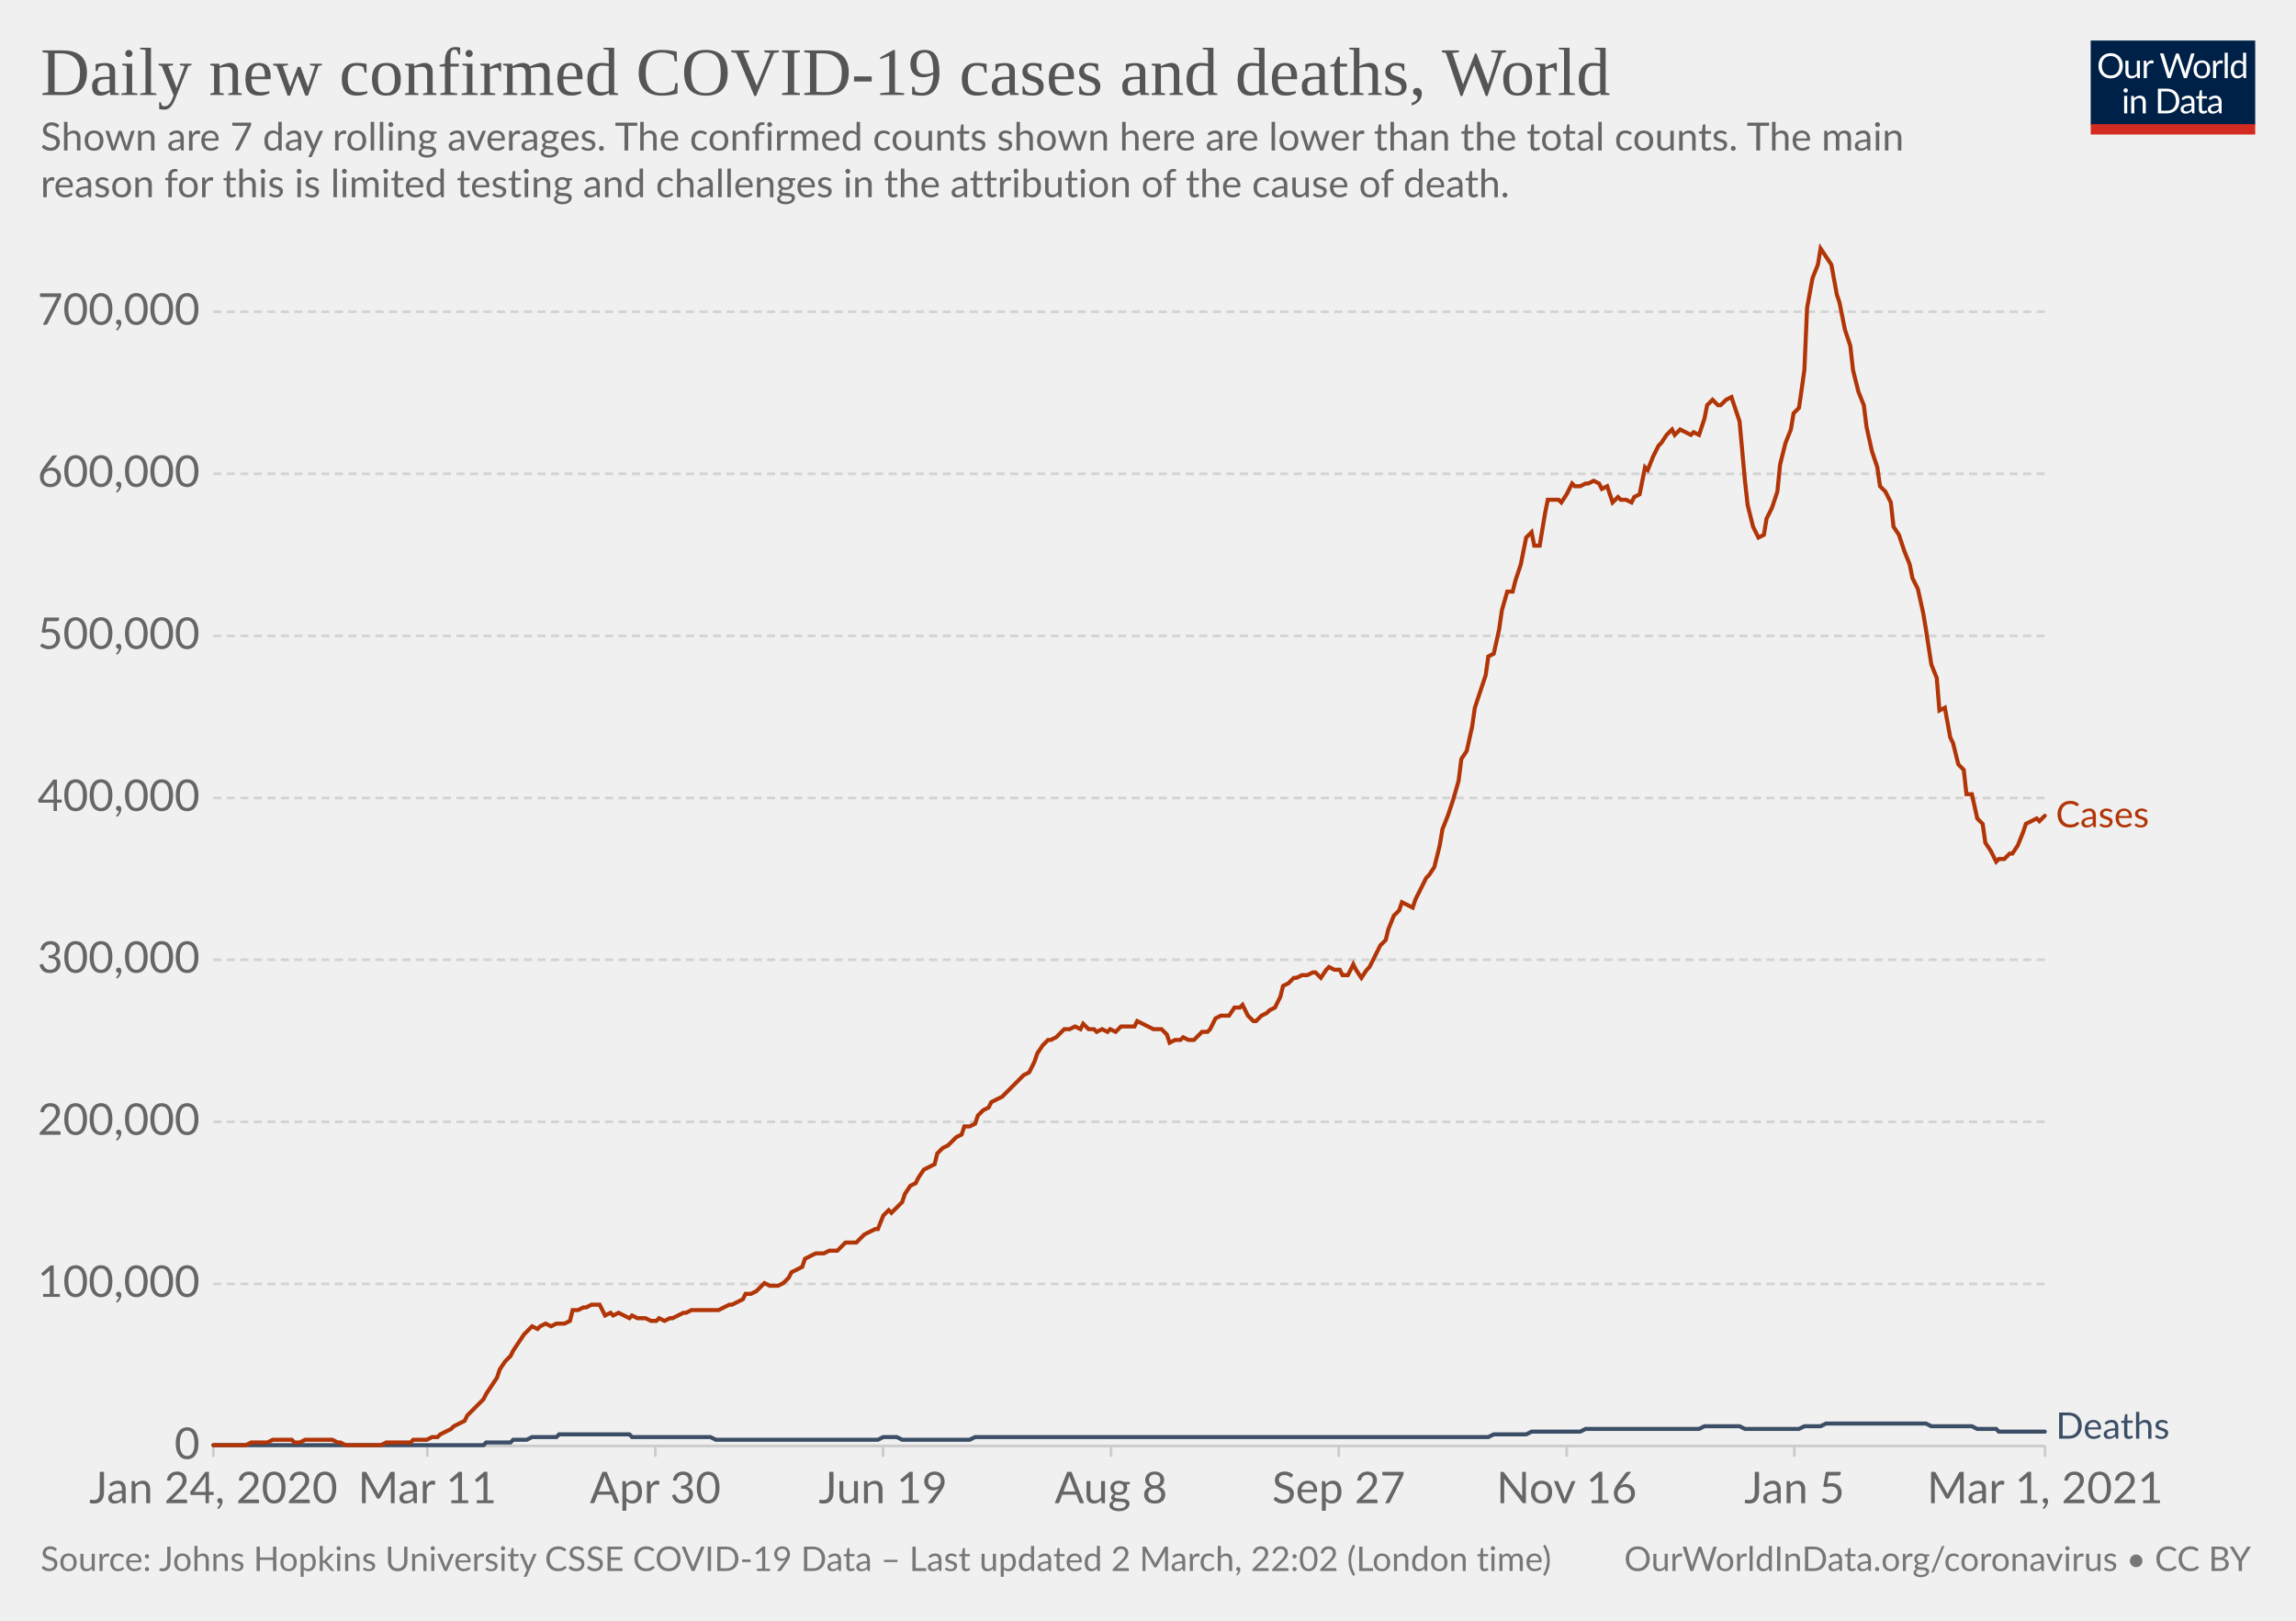
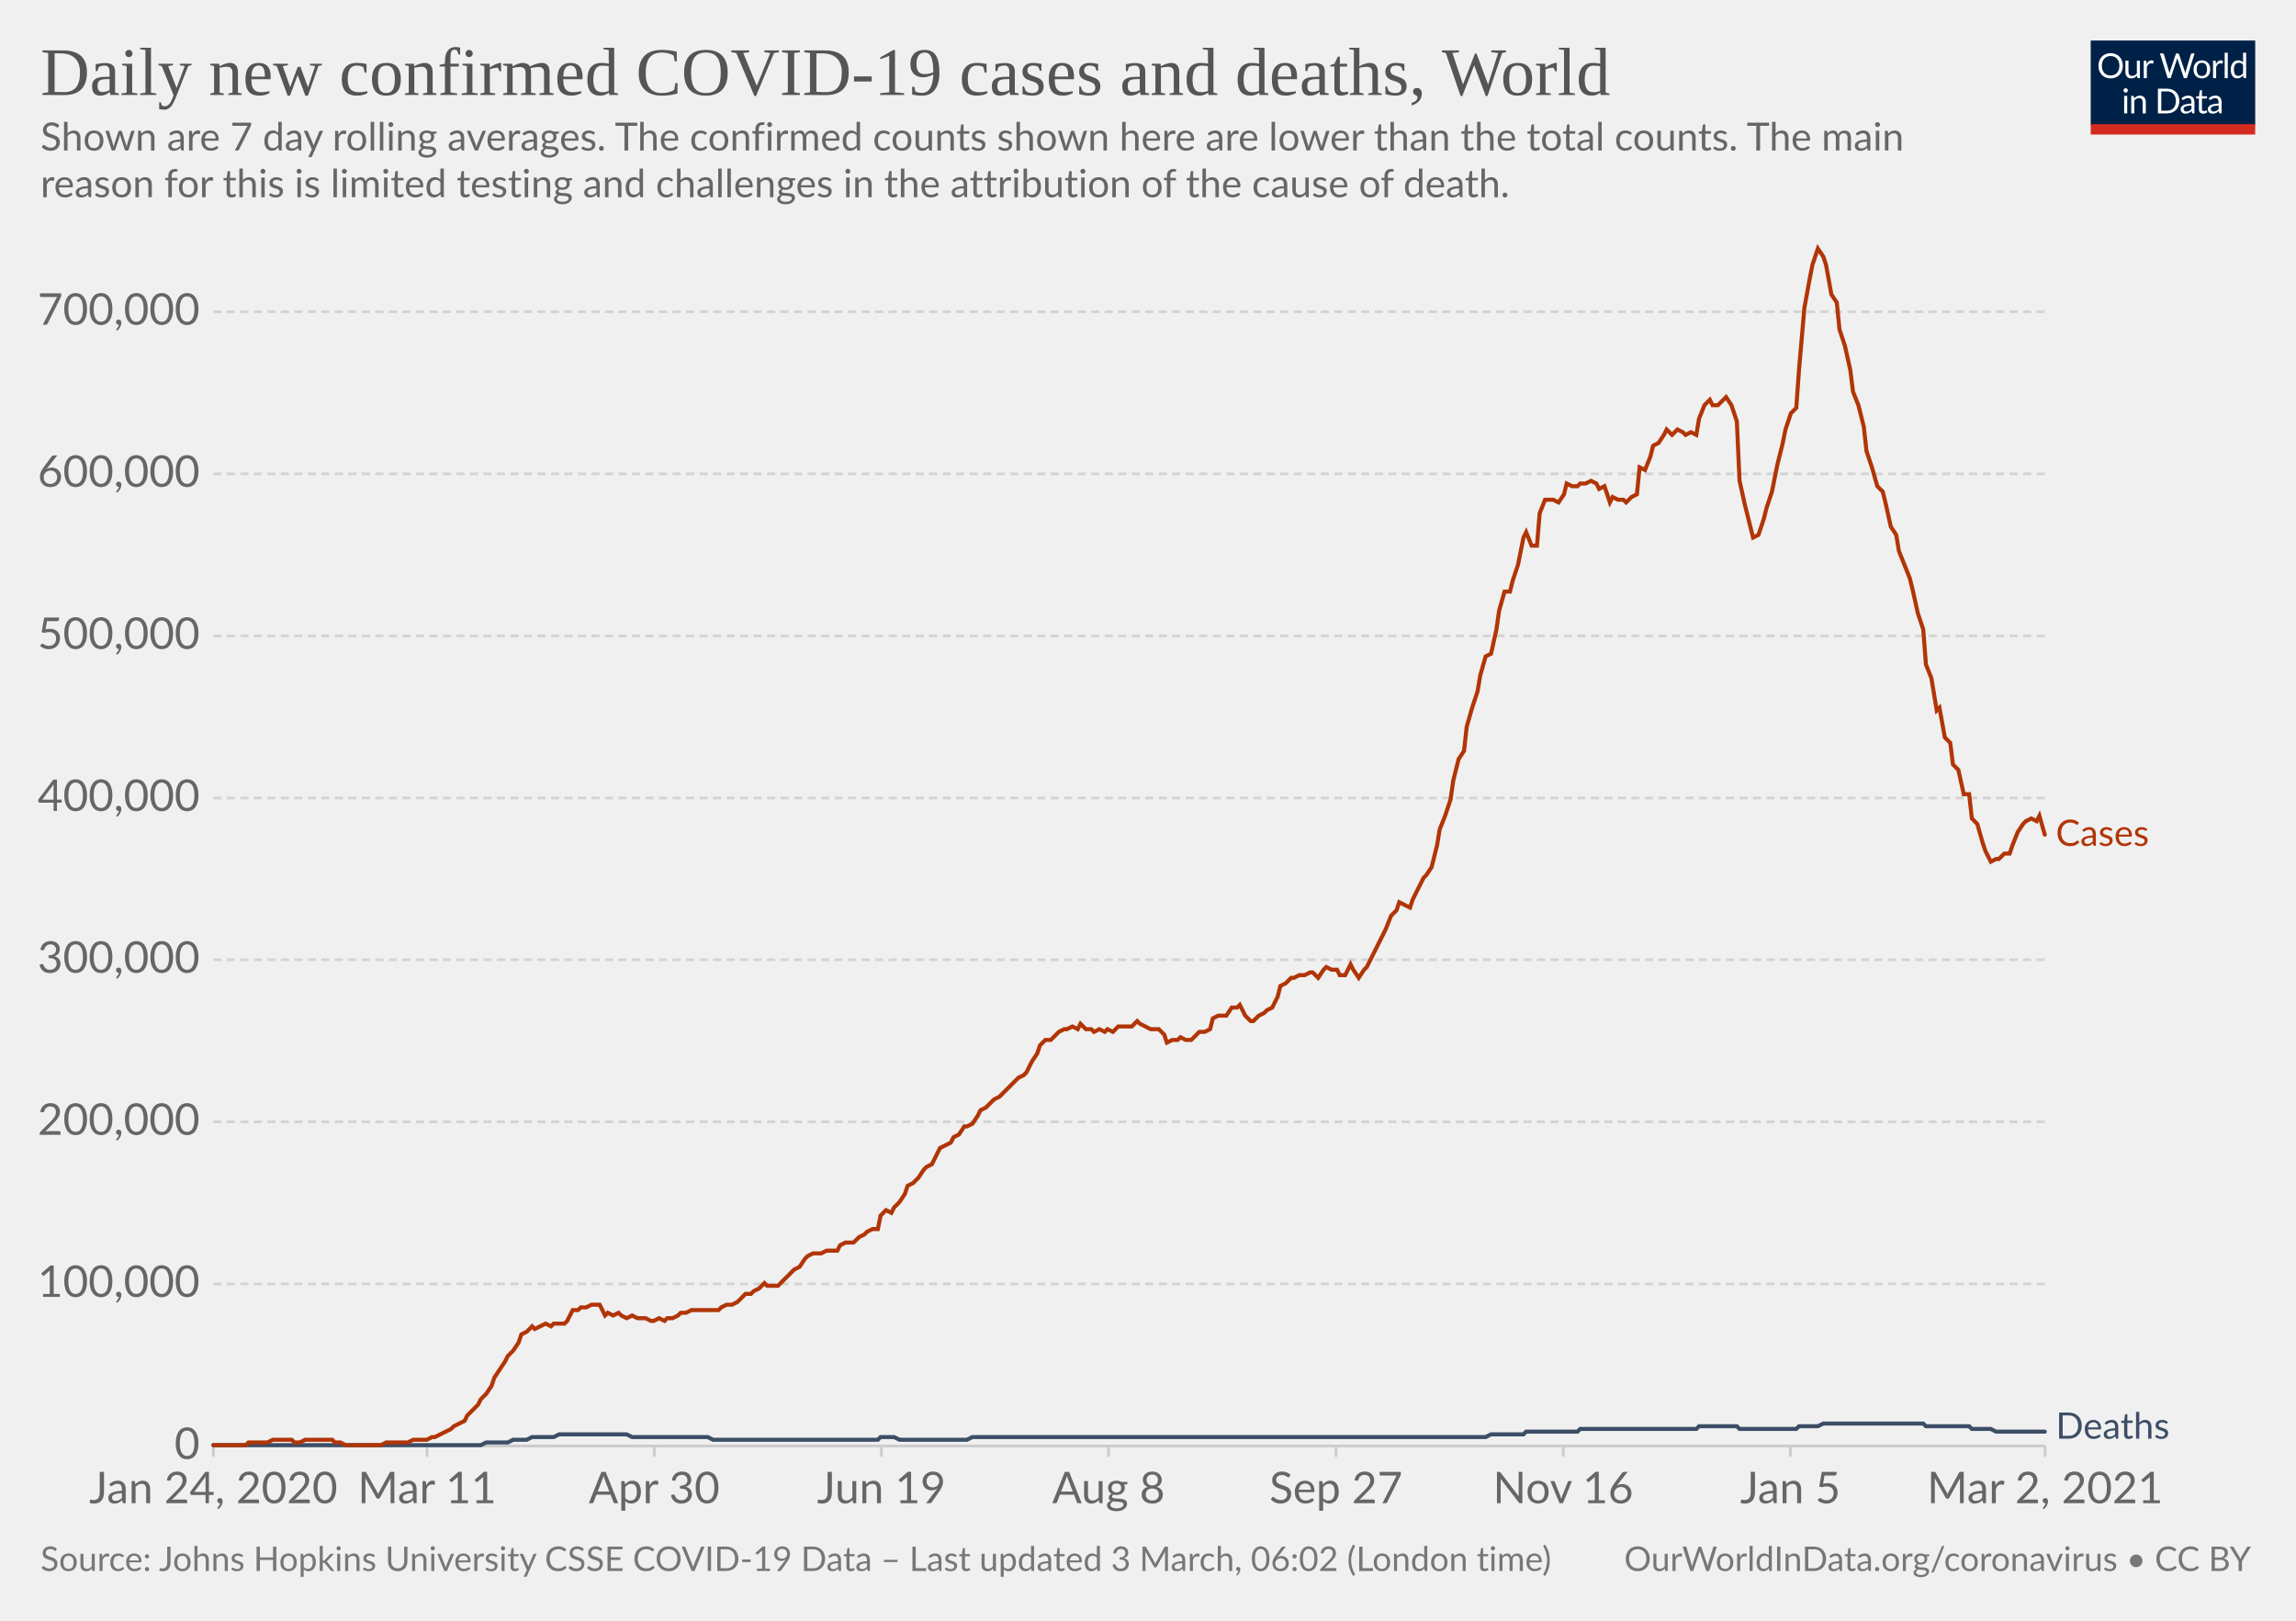
<svg xmlns="http://www.w3.org/2000/svg" version="1.1" style="background-color:#fff;-webkit-font-smoothing:antialiased" width="850" height="600" viewBox="0 0 850 600" font-family="Lato,'Helvetica Neue',Helvetica,Arial,sans-serif" font-size="18" text-rendering="optimizeLegibility">
  <g class="HeaderView">
    <g transform="matrix(.29 0 0 .29 774 15)">
      <svg width="210" height="120" viewBox="0 0 210 120" fill="none">
        <g clip-path="url(#clip0)">
          <path d="M0 0h210v107.89H0V0z" fill="#002147" />
          <path d="M40.98 32.25c0 2.36-.38 4.53-1.12 6.51a14.26 14.26 0 01-8.1 8.4c-1.9.78-4.02 1.17-6.34 1.17a16.6 16.6 0 01-6.33-1.17 14.31 14.31 0 01-8.08-8.4 18.29 18.29 0 01-1.12-6.51c0-2.36.38-4.53 1.12-6.5.75-1.97 1.8-3.67 3.17-5.1a14.32 14.32 0 014.9-3.34c1.92-.8 4.03-1.19 6.34-1.19 2.32 0 4.43.4 6.34 1.19 1.92.8 3.56 1.9 4.93 3.34a14.87 14.87 0 013.17 5.1 18.1 18.1 0 011.12 6.5zm-4.38 0c0-1.94-.26-3.68-.8-5.22a10.91 10.91 0 00-2.24-3.89 9.68 9.68 0 00-3.52-2.46 11.95 11.95 0 00-4.62-.86c-1.68 0-3.21.28-4.6.86a9.88 9.88 0 00-3.54 2.46 10.91 10.91 0 00-2.24 3.9c-.53 1.53-.8 3.27-.8 5.2 0 1.94.27 3.68.8 5.22a11.17 11.17 0 002.24 3.9 10.01 10.01 0 003.55 2.44c1.38.56 2.9.83 4.6.83s3.24-.27 4.61-.83a9.8 9.8 0 003.52-2.44 11.17 11.17 0 002.25-3.9c.53-1.54.8-3.28.8-5.21zm26.22-6.54V48H60.5c-.56 0-.9-.27-1.05-.81l-.31-2.4a12.45 12.45 0 01-3.26 2.6c-1.2.64-2.58.96-4.13.96-1.22 0-2.3-.2-3.24-.6a6.52 6.52 0 01-2.33-1.7 7.37 7.37 0 01-1.43-2.67c-.3-1.04-.46-2.2-.46-3.45V25.7h3.91v14.22c0 1.68.38 2.99 1.15 3.91.77.93 1.96 1.39 3.54 1.39 1.16 0 2.24-.27 3.23-.82a10.42 10.42 0 002.8-2.28V25.7h3.91zm8.61 4.47a9.94 9.94 0 012.6-3.56 5.64 5.64 0 013.76-1.3c.47 0 .92.05 1.34.15.44.1.83.27 1.17.49l-.3 2.92c-.09.37-.3.55-.66.55-.2 0-.5-.04-.9-.13a6.21 6.21 0 00-3.24.18 4.23 4.23 0 00-1.47.92c-.42.4-.81.9-1.17 1.5-.33.58-.64 1.26-.92 2.02V48H67.7V25.71h2.25c.42 0 .72.08.88.25.16.16.27.44.33.83l.26 3.39zm61.16-13.7L122.75 48h-3.82l-7.99-24.05a21.95 21.95 0 01-.42-1.58 38.36 38.36 0 01-.44 1.58L102.05 48h-3.83L88.4 16.47h3.54c.38 0 .7.1.95.29.26.2.43.43.5.73l6.52 21.9.28 1.28.29 1.46.3-1.46.38-1.27 7.41-21.91c.1-.25.26-.48.51-.69.27-.22.58-.33.95-.33h1.23c.38 0 .69.1.92.29a1.77 1.77 0 01.53.73l7.4 21.9a28.4 28.4 0 01.68 2.62 29.52 29.52 0 01.52-2.61l6.54-21.91a1.31 1.31 0 01.48-.7c.27-.21.58-.32.95-.32h3.32zm9.35 8.88c1.63 0 3.1.27 4.4.82a9.43 9.43 0 015.46 5.94c.5 1.4.74 2.98.74 4.73 0 1.76-.25 3.34-.74 4.75a9.43 9.43 0 01-5.46 5.92c-1.3.52-2.77.79-4.4.79-1.64 0-3.12-.27-4.44-.8a9.42 9.42 0 01-3.35-2.3c-.92-1-1.63-2.2-2.13-3.61-.49-1.41-.73-3-.73-4.75s.24-3.33.73-4.73c.5-1.43 1.2-2.64 2.13-3.63a9.4 9.4 0 013.35-2.31c1.32-.55 2.8-.82 4.44-.82zm0 19.89c2.2 0 3.84-.73 4.93-2.2 1.08-1.48 1.63-3.54 1.63-6.18 0-2.66-.55-4.72-1.63-6.2-1.09-1.49-2.73-2.23-4.93-2.23-1.12 0-2.09.2-2.93.57a5.71 5.71 0 00-2.06 1.65 7.5 7.5 0 00-1.24 2.67c-.26 1.04-.4 2.22-.4 3.54 0 2.64.55 4.7 1.64 6.18 1.1 1.47 2.76 2.2 4.99 2.2zm17.97-15.07a9.94 9.94 0 012.6-3.56 5.64 5.64 0 013.76-1.3c.47 0 .91.05 1.34.15.44.1.83.27 1.16.49l-.28 2.92c-.09.37-.31.55-.66.55-.2 0-.5-.04-.9-.13a6.2 6.2 0 00-3.24.18 4.23 4.23 0 00-1.47.92c-.43.4-.82.9-1.17 1.5a13.1 13.1 0 00-.92 2.02V48h-3.94V25.71h2.24c.43 0 .72.08.88.25.17.16.28.44.33.83l.27 3.39zm15.04-14.59V48h-3.92V15.6h3.92zm19.55 15.43a6.22 6.22 0 00-2.38-2.05 6.7 6.7 0 00-2.86-.6c-2.07 0-3.66.75-4.77 2.23-1.12 1.48-1.68 3.6-1.68 6.33 0 1.46.13 2.7.38 3.74a7.29 7.29 0 001.1 2.56 4.35 4.35 0 001.78 1.45c.7.3 1.5.46 2.4.46 1.29 0 2.41-.3 3.36-.88a9.6 9.6 0 002.67-2.49V31.02zm3.91-15.43V48h-2.33c-.56 0-.9-.27-1.06-.81l-.35-2.71a12.13 12.13 0 01-3.25 2.77 8.28 8.28 0 01-4.23 1.06 7.31 7.31 0 01-6.14-2.9c-.73-.96-1.3-2.15-1.69-3.57a18.35 18.35 0 01.07-9.48 11.29 11.29 0 011.89-3.7 8.7 8.7 0 017.06-3.34 7.96 7.96 0 016.12 2.62V15.59h3.91zM46.61 70.71V93H42.7V70.71h3.91zm.84-7c0 .39-.08.75-.24 1.09a2.81 2.81 0 01-1.52 1.47 2.67 2.67 0 01-2.16 0 2.9 2.9 0 01-1.45-1.47 2.67 2.67 0 010-2.16c.15-.35.35-.65.6-.9.25-.27.53-.47.85-.62a2.67 2.67 0 012.16 0c.35.15.65.35.9.62.27.25.47.55.62.9.16.34.24.7.24 1.08zm7.97 10.24c.49-.54 1-1.04 1.54-1.48a9.85 9.85 0 013.66-1.84 8.96 8.96 0 015.43.35c.94.4 1.72.97 2.33 1.71a7.36 7.36 0 011.43 2.67c.32 1.04.49 2.19.49 3.45V93h-3.94V78.81c0-1.69-.4-3-1.17-3.92-.76-.93-1.93-1.4-3.5-1.4a6.6 6.6 0 00-3.25.83c-1 .56-1.92 1.31-2.77 2.27V93h-3.94V70.71h2.35c.56 0 .9.28 1.04.82l.3 2.42zm57.7 3.3c0 2.36-.37 4.5-1.11 6.44a14.3 14.3 0 01-3.17 4.98 14.1 14.1 0 01-4.93 3.2c-1.9.76-4.02 1.13-6.33 1.13H85.8V61.47h11.77c2.31 0 4.42.39 6.33 1.15a13.8 13.8 0 018.1 8.18 17.75 17.75 0 011.12 6.45zm-4.37 0c0-1.94-.26-3.67-.8-5.2a10.94 10.94 0 00-2.23-3.87 9.57 9.57 0 00-3.53-2.42 12.23 12.23 0 00-4.61-.83h-7.5v24.62h7.5c1.7 0 3.24-.28 4.61-.84a9.7 9.7 0 003.53-2.4 10.94 10.94 0 002.24-3.87c.53-1.53.8-3.26.8-5.2zm19.8 5.72c-1.8.06-3.34.2-4.62.44-1.26.22-2.3.51-3.1.88-.8.36-1.37.8-1.74 1.3-.35.5-.53 1.05-.53 1.67 0 .58.1 1.1.3 1.52a3 3 0 00.76 1.05c.34.27.73.46 1.17.6a6.13 6.13 0 001.45.17 7.28 7.28 0 003.5-.81 11.95 11.95 0 002.82-2.2v-4.62zm-12.65-9.11a12.73 12.73 0 013.98-2.66c1.43-.59 3-.88 4.73-.88 1.25 0 2.36.2 3.33.61a6.81 6.81 0 013.94 4.38c.33 1.04.5 2.19.5 3.43V93h-1.74a1.8 1.8 0 01-.88-.18c-.2-.13-.36-.38-.48-.74l-.44-2.12-1.72 1.46a9.48 9.48 0 01-3.74 1.7c-.69.15-1.46.23-2.3.23-.87 0-1.69-.12-2.45-.35a5.34 5.34 0 01-3.34-2.93 6.64 6.64 0 01-.49-2.64c0-.88.25-1.72.73-2.53a6.33 6.33 0 012.35-2.17c1.09-.63 2.5-1.15 4.25-1.54 1.75-.41 3.89-.65 6.42-.7v-1.75c0-1.73-.37-3.03-1.12-3.91-.75-.9-1.84-1.34-3.28-1.34-.97 0-1.78.12-2.44.37-.64.23-1.2.5-1.7.81l-1.23.82c-.33.23-.67.35-1 .35-.27 0-.5-.07-.69-.2a2.1 2.1 0 01-.48-.53l-.7-1.25zm27.67 19.5c-1.76 0-3.12-.5-4.07-1.48-.94-.98-1.41-2.4-1.41-4.25V74h-2.68a.9.9 0 01-.6-.2c-.16-.14-.24-.36-.24-.66v-1.56l3.65-.46.9-6.89a.9.9 0 01.29-.52.88.88 0 01.62-.22H142v7.67h6.44V74H142v13.38c0 .94.22 1.63.68 2.09.45.45 1.04.68 1.76.68a3.21 3.21 0 001.85-.53l.55-.35c.16-.12.3-.18.41-.18.2 0 .4.13.55.38l1.15 1.87a7.45 7.45 0 01-2.44 1.5 8.53 8.53 0 01-2.95.52zm19.68-10.4c-1.8.07-3.34.21-4.62.45-1.26.22-2.3.51-3.1.88-.8.36-1.37.8-1.74 1.3-.35.5-.53 1.05-.53 1.67 0 .58.1 1.1.3 1.52a2.9 2.9 0 00.76 1.05c.34.27.73.46 1.17.6a6.13 6.13 0 001.45.17 7.3 7.3 0 003.5-.81 12.04 12.04 0 002.82-2.2v-4.62zm-12.65-9.1a12.72 12.72 0 013.99-2.66c1.42-.59 3-.88 4.72-.88 1.25 0 2.36.2 3.33.61a6.81 6.81 0 013.94 4.38c.33 1.04.5 2.19.5 3.43V93h-1.74a1.8 1.8 0 01-.88-.18c-.2-.13-.36-.38-.48-.74l-.44-2.12-1.72 1.46a9.48 9.48 0 01-3.74 1.7c-.69.15-1.46.23-2.3.23-.87 0-1.69-.12-2.45-.35a5.33 5.33 0 01-3.34-2.93 6.62 6.62 0 01-.49-2.64c0-.88.25-1.72.73-2.53a6.33 6.33 0 012.35-2.17c1.09-.63 2.5-1.15 4.25-1.54a31.2 31.2 0 016.42-.7v-1.75c0-1.73-.37-3.03-1.12-3.91-.75-.9-1.84-1.34-3.28-1.34-.97 0-1.78.12-2.44.37-.64.23-1.2.5-1.7.81l-1.22.82c-.34.23-.68.35-1.02.35-.26 0-.49-.07-.68-.2a1.88 1.88 0 01-.48-.53l-.7-1.25zM40.98 32.25c0 2.36-.38 4.53-1.12 6.51a14.26 14.26 0 01-8.1 8.4c-1.9.78-4.02 1.17-6.34 1.17a16.6 16.6 0 01-6.33-1.17 14.31 14.31 0 01-8.08-8.4 18.29 18.29 0 01-1.12-6.51c0-2.36.38-4.53 1.12-6.5.75-1.97 1.8-3.67 3.17-5.1a14.32 14.32 0 014.9-3.34c1.92-.8 4.03-1.19 6.34-1.19 2.32 0 4.43.4 6.34 1.19 1.92.8 3.56 1.9 4.93 3.34a14.87 14.87 0 013.17 5.1 18.1 18.1 0 011.12 6.5zm-4.38 0c0-1.94-.26-3.68-.8-5.22a10.91 10.91 0 00-2.24-3.89 9.68 9.68 0 00-3.52-2.46 11.95 11.95 0 00-4.62-.86c-1.68 0-3.21.28-4.6.86a9.88 9.88 0 00-3.54 2.46 10.91 10.91 0 00-2.24 3.9c-.53 1.53-.8 3.27-.8 5.2 0 1.94.27 3.68.8 5.22a11.17 11.17 0 002.24 3.9 10.01 10.01 0 003.55 2.44c1.38.56 2.9.83 4.6.83s3.24-.27 4.61-.83a9.8 9.8 0 003.52-2.44 11.17 11.17 0 002.25-3.9c.53-1.54.8-3.28.8-5.21zm26.22-6.54V48H60.5c-.56 0-.9-.27-1.05-.81l-.31-2.4a12.45 12.45 0 01-3.26 2.6c-1.2.64-2.58.96-4.13.96-1.22 0-2.3-.2-3.24-.6a6.52 6.52 0 01-2.33-1.7 7.37 7.37 0 01-1.43-2.67c-.3-1.04-.46-2.2-.46-3.45V25.7h3.91v14.22c0 1.68.38 2.99 1.15 3.91.77.93 1.96 1.39 3.54 1.39 1.16 0 2.24-.27 3.23-.82a10.42 10.42 0 002.8-2.28V25.7h3.91zm8.61 4.47a9.94 9.94 0 012.6-3.56 5.64 5.64 0 013.76-1.3c.47 0 .92.05 1.34.15.44.1.83.27 1.17.49l-.3 2.92c-.09.37-.3.55-.66.55-.2 0-.5-.04-.9-.13a6.21 6.21 0 00-3.24.18 4.23 4.23 0 00-1.47.92c-.42.4-.81.9-1.17 1.5-.33.58-.64 1.26-.92 2.02V48H67.7V25.71h2.25c.42 0 .72.08.88.25.16.16.27.44.33.83l.26 3.39zm61.16-13.7L122.75 48h-3.82l-7.99-24.05a21.95 21.95 0 01-.42-1.58 38.36 38.36 0 01-.44 1.58L102.05 48h-3.83L88.4 16.47h3.54c.38 0 .7.1.95.29.26.2.43.43.5.73l6.52 21.9.28 1.28.29 1.46.3-1.46.38-1.27 7.41-21.91c.1-.25.26-.48.51-.69.27-.22.58-.33.95-.33h1.23c.38 0 .69.1.92.29a1.77 1.77 0 01.53.73l7.4 21.9a28.4 28.4 0 01.68 2.62 29.52 29.52 0 01.52-2.61l6.54-21.91a1.31 1.31 0 01.48-.7c.27-.21.58-.32.95-.32h3.32zm9.35 8.88c1.63 0 3.1.27 4.4.82a9.43 9.43 0 015.46 5.94c.5 1.4.74 2.98.74 4.73 0 1.76-.25 3.34-.74 4.75a9.43 9.43 0 01-5.46 5.92c-1.3.52-2.77.79-4.4.79-1.64 0-3.12-.27-4.44-.8a9.42 9.42 0 01-3.35-2.3c-.92-1-1.63-2.2-2.13-3.61-.49-1.41-.73-3-.73-4.75s.24-3.33.73-4.73c.5-1.43 1.2-2.64 2.13-3.63a9.4 9.4 0 013.35-2.31c1.32-.55 2.8-.82 4.44-.82zm0 19.89c2.2 0 3.84-.73 4.93-2.2 1.08-1.48 1.63-3.54 1.63-6.18 0-2.66-.55-4.72-1.63-6.2-1.09-1.49-2.73-2.23-4.93-2.23-1.12 0-2.09.2-2.93.57a5.71 5.71 0 00-2.06 1.65 7.5 7.5 0 00-1.24 2.67c-.26 1.04-.4 2.22-.4 3.54 0 2.64.55 4.7 1.64 6.18 1.1 1.47 2.76 2.2 4.99 2.2zm17.97-15.07a9.94 9.94 0 012.6-3.56 5.64 5.64 0 013.76-1.3c.47 0 .91.05 1.34.15.44.1.83.27 1.16.49l-.28 2.92c-.09.37-.31.55-.66.55-.2 0-.5-.04-.9-.13a6.2 6.2 0 00-3.24.18 4.23 4.23 0 00-1.47.92c-.43.4-.82.9-1.17 1.5a13.1 13.1 0 00-.92 2.02V48h-3.94V25.71h2.24c.43 0 .72.08.88.25.17.16.28.44.33.83l.27 3.39zm15.04-14.59V48h-3.92V15.6h3.92zm19.55 15.43a6.22 6.22 0 00-2.38-2.05 6.7 6.7 0 00-2.86-.6c-2.07 0-3.66.75-4.77 2.23-1.12 1.48-1.68 3.6-1.68 6.33 0 1.46.13 2.7.38 3.74a7.29 7.29 0 001.1 2.56 4.35 4.35 0 001.78 1.45c.7.3 1.5.46 2.4.46 1.29 0 2.41-.3 3.36-.88a9.6 9.6 0 002.67-2.49V31.02zm3.91-15.43V48h-2.33c-.56 0-.9-.27-1.06-.81l-.35-2.71a12.13 12.13 0 01-3.25 2.77 8.28 8.28 0 01-4.23 1.06 7.31 7.31 0 01-6.14-2.9c-.73-.96-1.3-2.15-1.69-3.57a18.35 18.35 0 01.07-9.48 11.29 11.29 0 011.89-3.7 8.7 8.7 0 017.06-3.34 7.96 7.96 0 016.12 2.62V15.59h3.91zM46.61 70.71V93H42.7V70.71h3.91zm.84-7c0 .39-.08.75-.24 1.09a2.81 2.81 0 01-1.52 1.47 2.67 2.67 0 01-2.16 0 2.9 2.9 0 01-1.45-1.47 2.67 2.67 0 010-2.16c.15-.35.35-.65.6-.9.25-.27.53-.47.85-.62a2.67 2.67 0 012.16 0c.35.15.65.35.9.62.27.25.47.55.62.9.16.34.24.7.24 1.08zm7.97 10.24c.49-.54 1-1.04 1.54-1.48a9.85 9.85 0 013.66-1.84 8.96 8.96 0 015.43.35c.94.4 1.72.97 2.33 1.71a7.36 7.36 0 011.43 2.67c.32 1.04.49 2.19.49 3.45V93h-3.94V78.81c0-1.69-.4-3-1.17-3.92-.76-.93-1.93-1.4-3.5-1.4a6.6 6.6 0 00-3.25.83c-1 .56-1.92 1.31-2.77 2.27V93h-3.94V70.71h2.35c.56 0 .9.28 1.04.82l.3 2.42zm57.7 3.3c0 2.36-.37 4.5-1.11 6.44a14.3 14.3 0 01-3.17 4.98 14.1 14.1 0 01-4.93 3.2c-1.9.76-4.02 1.13-6.33 1.13H85.8V61.47h11.77c2.31 0 4.42.39 6.33 1.15a13.8 13.8 0 018.1 8.18 17.75 17.75 0 011.12 6.45zm-4.37 0c0-1.94-.26-3.67-.8-5.2a10.94 10.94 0 00-2.23-3.87 9.57 9.57 0 00-3.53-2.42 12.23 12.23 0 00-4.61-.83h-7.5v24.62h7.5c1.7 0 3.24-.28 4.61-.84a9.7 9.7 0 003.53-2.4 10.94 10.94 0 002.24-3.87c.53-1.53.8-3.26.8-5.2zm19.8 5.72c-1.8.06-3.34.2-4.62.44-1.26.22-2.3.51-3.1.88-.8.36-1.37.8-1.74 1.3-.35.5-.53 1.05-.53 1.67 0 .58.1 1.1.3 1.52a3 3 0 00.76 1.05c.34.27.73.46 1.17.6a6.13 6.13 0 001.45.17 7.28 7.28 0 003.5-.81 11.95 11.95 0 002.82-2.2v-4.62zm-12.65-9.11a12.73 12.73 0 013.98-2.66c1.43-.59 3-.88 4.73-.88 1.25 0 2.36.2 3.33.61a6.81 6.81 0 013.94 4.38c.33 1.04.5 2.19.5 3.43V93h-1.74a1.8 1.8 0 01-.88-.18c-.2-.13-.36-.38-.48-.74l-.44-2.12-1.72 1.46a9.48 9.48 0 01-3.74 1.7c-.69.15-1.46.23-2.3.23-.87 0-1.69-.12-2.45-.35a5.34 5.34 0 01-3.34-2.93 6.64 6.64 0 01-.49-2.64c0-.88.25-1.72.73-2.53a6.33 6.33 0 012.35-2.17c1.09-.63 2.5-1.15 4.25-1.54 1.75-.41 3.89-.65 6.42-.7v-1.75c0-1.73-.37-3.03-1.12-3.91-.75-.9-1.84-1.34-3.28-1.34-.97 0-1.78.12-2.44.37-.64.23-1.2.5-1.7.81l-1.23.82c-.33.23-.67.35-1 .35-.27 0-.5-.07-.69-.2a2.1 2.1 0 01-.48-.53l-.7-1.25zm27.67 19.5c-1.76 0-3.12-.5-4.07-1.48-.94-.98-1.41-2.4-1.41-4.25V74h-2.68a.9.9 0 01-.6-.2c-.16-.14-.24-.36-.24-.66v-1.56l3.65-.46.9-6.89a.9.9 0 01.29-.52.88.88 0 01.62-.22H142v7.67h6.44V74H142v13.38c0 .94.22 1.63.68 2.09.45.45 1.04.68 1.76.68a3.21 3.21 0 001.85-.53l.55-.35c.16-.12.3-.18.41-.18.2 0 .4.13.55.38l1.15 1.87a7.45 7.45 0 01-2.44 1.5 8.53 8.53 0 01-2.95.52zm19.68-10.4c-1.8.07-3.34.21-4.62.45-1.26.22-2.3.51-3.1.88-.8.36-1.37.8-1.74 1.3-.35.5-.53 1.05-.53 1.67 0 .58.1 1.1.3 1.52a2.9 2.9 0 00.76 1.05c.34.27.73.46 1.17.6a6.13 6.13 0 001.45.17 7.3 7.3 0 003.5-.81 12.04 12.04 0 002.82-2.2v-4.62zm-12.65-9.1a12.72 12.72 0 013.99-2.66c1.42-.59 3-.88 4.72-.88 1.25 0 2.36.2 3.33.61a6.81 6.81 0 013.94 4.38c.33 1.04.5 2.19.5 3.43V93h-1.74a1.8 1.8 0 01-.88-.18c-.2-.13-.36-.38-.48-.74l-.44-2.12-1.72 1.46a9.48 9.48 0 01-3.74 1.7c-.69.15-1.46.23-2.3.23-.87 0-1.69-.12-2.45-.35a5.33 5.33 0 01-3.34-2.93 6.62 6.62 0 01-.49-2.64c0-.88.25-1.72.73-2.53a6.33 6.33 0 012.35-2.17c1.09-.63 2.5-1.15 4.25-1.54a31.2 31.2 0 016.42-.7v-1.75c0-1.73-.37-3.03-1.12-3.91-.75-.9-1.84-1.34-3.28-1.34-.97 0-1.78.12-2.44.37-.64.23-1.2.5-1.7.81l-1.22.82c-.34.23-.68.35-1.02.35-.26 0-.49-.07-.68-.2a1.88 1.88 0 01-.48-.53l-.7-1.25zM40.98 32.25c0 2.36-.38 4.53-1.12 6.51a14.26 14.26 0 01-8.1 8.4c-1.9.78-4.02 1.17-6.34 1.17a16.6 16.6 0 01-6.33-1.17 14.31 14.31 0 01-8.08-8.4 18.29 18.29 0 01-1.12-6.51c0-2.36.38-4.53 1.12-6.5.75-1.97 1.8-3.67 3.17-5.1a14.32 14.32 0 014.9-3.34c1.92-.8 4.03-1.19 6.34-1.19 2.32 0 4.43.4 6.34 1.19 1.92.8 3.56 1.9 4.93 3.34a14.87 14.87 0 013.17 5.1 18.1 18.1 0 011.12 6.5zm-4.38 0c0-1.94-.26-3.68-.8-5.22a10.91 10.91 0 00-2.24-3.89 9.68 9.68 0 00-3.52-2.46 11.95 11.95 0 00-4.62-.86c-1.68 0-3.21.28-4.6.86a9.88 9.88 0 00-3.54 2.46 10.91 10.91 0 00-2.24 3.9c-.53 1.53-.8 3.27-.8 5.2 0 1.94.27 3.68.8 5.22a11.17 11.17 0 002.24 3.9 10.01 10.01 0 003.55 2.44c1.38.56 2.9.83 4.6.83s3.24-.27 4.61-.83a9.8 9.8 0 003.52-2.44 11.17 11.17 0 002.25-3.9c.53-1.54.8-3.28.8-5.21zm26.22-6.54V48H60.5c-.56 0-.9-.27-1.05-.81l-.31-2.4a12.45 12.45 0 01-3.26 2.6c-1.2.64-2.58.96-4.13.96-1.22 0-2.3-.2-3.24-.6a6.52 6.52 0 01-2.33-1.7 7.37 7.37 0 01-1.43-2.67c-.3-1.04-.46-2.2-.46-3.45V25.7h3.91v14.22c0 1.68.38 2.99 1.15 3.91.77.93 1.96 1.39 3.54 1.39 1.16 0 2.24-.27 3.23-.82a10.42 10.42 0 002.8-2.28V25.7h3.91zm8.61 4.47a9.94 9.94 0 012.6-3.56 5.64 5.64 0 013.76-1.3c.47 0 .92.05 1.34.15.44.1.83.27 1.17.49l-.3 2.92c-.09.37-.3.55-.66.55-.2 0-.5-.04-.9-.13a6.21 6.21 0 00-3.24.18 4.23 4.23 0 00-1.47.92c-.42.4-.81.9-1.17 1.5-.33.58-.64 1.26-.92 2.02V48H67.7V25.71h2.25c.42 0 .72.08.88.25.16.16.27.44.33.83l.26 3.39zm61.16-13.7L122.75 48h-3.82l-7.99-24.05a21.95 21.95 0 01-.42-1.58 38.36 38.36 0 01-.44 1.58L102.05 48h-3.83L88.4 16.47h3.54c.38 0 .7.1.95.29.26.2.43.43.5.73l6.52 21.9.28 1.28.29 1.46.3-1.46.38-1.27 7.41-21.91c.1-.25.26-.48.51-.69.27-.22.58-.33.95-.33h1.23c.38 0 .69.1.92.29a1.77 1.77 0 01.53.73l7.4 21.9a28.4 28.4 0 01.68 2.62 29.52 29.52 0 01.52-2.61l6.54-21.91a1.31 1.31 0 01.48-.7c.27-.21.58-.32.95-.32h3.32zm9.35 8.88c1.63 0 3.1.27 4.4.82a9.43 9.43 0 015.46 5.94c.5 1.4.74 2.98.74 4.73 0 1.76-.25 3.34-.74 4.75a9.43 9.43 0 01-5.46 5.92c-1.3.52-2.77.79-4.4.79-1.64 0-3.12-.27-4.44-.8a9.42 9.42 0 01-3.35-2.3c-.92-1-1.63-2.2-2.13-3.61-.49-1.41-.73-3-.73-4.75s.24-3.33.73-4.73c.5-1.43 1.2-2.64 2.13-3.63a9.4 9.4 0 013.35-2.31c1.32-.55 2.8-.82 4.44-.82zm0 19.89c2.2 0 3.84-.73 4.93-2.2 1.08-1.48 1.63-3.54 1.63-6.18 0-2.66-.55-4.72-1.63-6.2-1.09-1.49-2.73-2.23-4.93-2.23-1.12 0-2.09.2-2.93.57a5.71 5.71 0 00-2.06 1.65 7.5 7.5 0 00-1.24 2.67c-.26 1.04-.4 2.22-.4 3.54 0 2.64.55 4.7 1.64 6.18 1.1 1.47 2.76 2.2 4.99 2.2zm17.97-15.07a9.94 9.94 0 012.6-3.56 5.64 5.64 0 013.76-1.3c.47 0 .91.05 1.34.15.44.1.83.27 1.16.49l-.28 2.92c-.09.37-.31.55-.66.55-.2 0-.5-.04-.9-.13a6.2 6.2 0 00-3.24.18 4.23 4.23 0 00-1.47.92c-.43.4-.82.9-1.17 1.5a13.1 13.1 0 00-.92 2.02V48h-3.94V25.71h2.24c.43 0 .72.08.88.25.17.16.28.44.33.83l.27 3.39zm15.04-14.59V48h-3.92V15.6h3.92zm19.55 15.43a6.22 6.22 0 00-2.38-2.05 6.7 6.7 0 00-2.86-.6c-2.07 0-3.66.75-4.77 2.23-1.12 1.48-1.68 3.6-1.68 6.33 0 1.46.13 2.7.38 3.74a7.29 7.29 0 001.1 2.56 4.35 4.35 0 001.78 1.45c.7.3 1.5.46 2.4.46 1.29 0 2.41-.3 3.36-.88a9.6 9.6 0 002.67-2.49V31.02zm3.91-15.43V48h-2.33c-.56 0-.9-.27-1.06-.81l-.35-2.71a12.13 12.13 0 01-3.25 2.77 8.28 8.28 0 01-4.23 1.06 7.31 7.31 0 01-6.14-2.9c-.73-.96-1.3-2.15-1.69-3.57a18.35 18.35 0 01.07-9.48 11.29 11.29 0 011.89-3.7 8.7 8.7 0 017.06-3.34 7.96 7.96 0 016.12 2.62V15.59h3.91zM46.61 70.71V93H42.7V70.71h3.91zm.84-7c0 .39-.08.75-.24 1.09a2.81 2.81 0 01-1.52 1.47 2.67 2.67 0 01-2.16 0 2.9 2.9 0 01-1.45-1.47 2.67 2.67 0 010-2.16c.15-.35.35-.65.6-.9.25-.27.53-.47.85-.62a2.67 2.67 0 012.16 0c.35.15.65.35.9.62.27.25.47.55.62.9.16.34.24.7.24 1.08zm7.97 10.24c.49-.54 1-1.04 1.54-1.48a9.85 9.85 0 013.66-1.84 8.96 8.96 0 015.43.35c.94.4 1.72.97 2.33 1.71a7.36 7.36 0 011.43 2.67c.32 1.04.49 2.19.49 3.45V93h-3.94V78.81c0-1.69-.4-3-1.17-3.92-.76-.93-1.93-1.4-3.5-1.4a6.6 6.6 0 00-3.25.83c-1 .56-1.92 1.31-2.77 2.27V93h-3.94V70.71h2.35c.56 0 .9.28 1.04.82l.3 2.42zm57.7 3.3c0 2.36-.37 4.5-1.11 6.44a14.3 14.3 0 01-3.17 4.98 14.1 14.1 0 01-4.93 3.2c-1.9.76-4.02 1.13-6.33 1.13H85.8V61.47h11.77c2.31 0 4.42.39 6.33 1.15a13.8 13.8 0 018.1 8.18 17.75 17.75 0 011.12 6.45zm-4.37 0c0-1.94-.26-3.67-.8-5.2a10.94 10.94 0 00-2.23-3.87 9.57 9.57 0 00-3.53-2.42 12.23 12.23 0 00-4.61-.83h-7.5v24.62h7.5c1.7 0 3.24-.28 4.61-.84a9.7 9.7 0 003.53-2.4 10.94 10.94 0 002.24-3.87c.53-1.53.8-3.26.8-5.2zm19.8 5.72c-1.8.06-3.34.2-4.62.44-1.26.22-2.3.51-3.1.88-.8.36-1.37.8-1.74 1.3-.35.5-.53 1.05-.53 1.67 0 .58.1 1.1.3 1.52a3 3 0 00.76 1.05c.34.27.73.46 1.17.6a6.13 6.13 0 001.45.17 7.28 7.28 0 003.5-.81 11.95 11.95 0 002.82-2.2v-4.62zm-12.65-9.11a12.73 12.73 0 013.98-2.66c1.43-.59 3-.88 4.73-.88 1.25 0 2.36.2 3.33.61a6.81 6.81 0 013.94 4.38c.33 1.04.5 2.19.5 3.43V93h-1.74a1.8 1.8 0 01-.88-.18c-.2-.13-.36-.38-.48-.74l-.44-2.12-1.72 1.46a9.48 9.48 0 01-3.74 1.7c-.69.15-1.46.23-2.3.23-.87 0-1.69-.12-2.45-.35a5.34 5.34 0 01-3.34-2.93 6.64 6.64 0 01-.49-2.64c0-.88.25-1.72.73-2.53a6.33 6.33 0 012.35-2.17c1.09-.63 2.5-1.15 4.25-1.54 1.75-.41 3.89-.65 6.42-.7v-1.75c0-1.73-.37-3.03-1.12-3.91-.75-.9-1.84-1.34-3.28-1.34-.97 0-1.78.12-2.44.37-.64.23-1.2.5-1.7.81l-1.23.82c-.33.23-.67.35-1 .35-.27 0-.5-.07-.69-.2a2.1 2.1 0 01-.48-.53l-.7-1.25zm27.67 19.5c-1.76 0-3.12-.5-4.07-1.48-.94-.98-1.41-2.4-1.41-4.25V74h-2.68a.9.9 0 01-.6-.2c-.16-.14-.24-.36-.24-.66v-1.56l3.65-.46.9-6.89a.9.9 0 01.29-.52.88.88 0 01.62-.22H142v7.67h6.44V74H142v13.38c0 .94.22 1.63.68 2.09.45.45 1.04.68 1.76.68a3.21 3.21 0 001.85-.53l.55-.35c.16-.12.3-.18.41-.18.2 0 .4.13.55.38l1.15 1.87a7.45 7.45 0 01-2.44 1.5 8.53 8.53 0 01-2.95.52zm19.68-10.4c-1.8.07-3.34.21-4.62.45-1.26.22-2.3.51-3.1.88-.8.36-1.37.8-1.74 1.3-.35.5-.53 1.05-.53 1.67 0 .58.1 1.1.3 1.52a2.9 2.9 0 00.76 1.05c.34.27.73.46 1.17.6a6.13 6.13 0 001.45.17 7.3 7.3 0 003.5-.81 12.04 12.04 0 002.82-2.2v-4.62zm-12.65-9.1a12.72 12.72 0 013.99-2.66c1.42-.59 3-.88 4.72-.88 1.25 0 2.36.2 3.33.61a6.81 6.81 0 013.94 4.38c.33 1.04.5 2.19.5 3.43V93h-1.74a1.8 1.8 0 01-.88-.18c-.2-.13-.36-.38-.48-.74l-.44-2.12-1.72 1.46a9.48 9.48 0 01-3.74 1.7c-.69.15-1.46.23-2.3.23-.87 0-1.69-.12-2.45-.35a5.33 5.33 0 01-3.34-2.93 6.62 6.62 0 01-.49-2.64c0-.88.25-1.72.73-2.53a6.33 6.33 0 012.35-2.17c1.09-.63 2.5-1.15 4.25-1.54a31.2 31.2 0 016.42-.7v-1.75c0-1.73-.37-3.03-1.12-3.91-.75-.9-1.84-1.34-3.28-1.34-.97 0-1.78.12-2.44.37-.64.23-1.2.5-1.7.81l-1.22.82c-.34.23-.68.35-1.02.35-.26 0-.49-.07-.68-.2a1.88 1.88 0 01-.48-.53l-.7-1.25z" fill="#fff" />
          <path fill="#D42B21" d="M0 106.79h210V120H0z" />
        </g>
        <defs>
          <clipPath id="clip0">
            <path fill="#fff" d="M0 0h210v120H0z" />
          </clipPath>
        </defs>
      </svg>
    </g>
    <a href="https://ourworldindata.org/grapher/daily-covid-cases-deaths-7-day-ra?time=2020-01-02..latest" target="_blank" rel="noopener" font-family="&quot;Playfair Display&quot;,Georgia,&quot;Times New Roman&quot;,serif">
      <text font-size="25.2" x="15" y="35.2" fill="#555">
        <tspan x="15" y="35.16">Daily new confirmed COVID-19 cases and deaths, World</tspan>
      </text>
    </a>
    <text font-size="14.4" x="15" y="55.7" fill="#666">
      <tspan x="15" y="55.72">Shown are 7 day rolling averages. The confirmed counts shown here are lower than the total counts. The main</tspan>
      <tspan x="15" y="73">reason for this is limited testing and challenges in the attribution of the cause of death.</tspan>
    </text>
  </g>
  <g class="LineChart">
    <defs>
      <clipPath id="a">
        <path d="M68.97 0h830v928.6h-830z" />
      </clipPath>
    </defs>
    <g class="DualAxisView">
      <g class="HorizontalAxis">
-         <path stroke="#ccc" d="M79 535.3v4M158.2 535.3v4M242.6 535.3v4M326.9 535.3v4M411.3 535.3v4M495.6 535.3v4M580 535.3v4M664.3 535.3v4M757.1 535.3v4" />
+         <path stroke="#ccc" d="M79 535.3v4M158.1 535.3v4M242.2 535.3v4M326.3 535.3v4M410.4 535.3v4M494.6 535.3v4M578.7 535.3v4M662.8 535.3v4M757.1 535.3v4" />
        <text x="79" y="556.5" fill="#666" text-anchor="middle" font-size="16.2">Jan 24, 2020</text>
-         <text x="158.2" y="556.5" fill="#666" text-anchor="middle" font-size="16.2">Mar 11</text>
-         <text x="242.6" y="556.5" fill="#666" text-anchor="middle" font-size="16.2">Apr 30</text>
-         <text x="326.9" y="556.5" fill="#666" text-anchor="middle" font-size="16.2">Jun 19</text>
-         <text x="411.3" y="556.5" fill="#666" text-anchor="middle" font-size="16.2">Aug 8</text>
-         <text x="495.6" y="556.5" fill="#666" text-anchor="middle" font-size="16.2">Sep 27</text>
-         <text x="580" y="556.5" fill="#666" text-anchor="middle" font-size="16.2">Nov 16</text>
-         <text x="664.3" y="556.5" fill="#666" text-anchor="middle" font-size="16.2">Jan 5</text>
-         <text x="757.1" y="556.5" fill="#666" text-anchor="middle" font-size="16.2">Mar 1, 2021</text>
+         <text x="158.1" y="556.5" fill="#666" text-anchor="middle" font-size="16.2">Mar 11</text>
+         <text x="242.2" y="556.5" fill="#666" text-anchor="middle" font-size="16.2">Apr 30</text>
+         <text x="326.3" y="556.5" fill="#666" text-anchor="middle" font-size="16.2">Jun 19</text>
+         <text x="410.4" y="556.5" fill="#666" text-anchor="middle" font-size="16.2">Aug 8</text>
+         <text x="494.6" y="556.5" fill="#666" text-anchor="middle" font-size="16.2">Sep 27</text>
+         <text x="578.7" y="556.5" fill="#666" text-anchor="middle" font-size="16.2">Nov 16</text>
+         <text x="662.8" y="556.5" fill="#666" text-anchor="middle" font-size="16.2">Jan 5</text>
+         <text x="757.1" y="556.5" fill="#666" text-anchor="middle" font-size="16.2">Mar 2, 2021</text>
      </g>
      <g class="VerticalAxis" fill="#666" dominant-baseline="middle" text-anchor="end" font-size="16.2">
        <text x="73.97" y="535.3">0</text>
        <text x="73.97" y="475.3">100,000</text>
        <text x="73.97" y="415.3">200,000</text>
        <text x="73.97" y="355.3">300,000</text>
        <text x="73.97" y="295.4">400,000</text>
        <text x="73.97" y="235.4">500,000</text>
        <text x="73.97" y="175.4">600,000</text>
        <text x="73.97" y="115.4">700,000</text>
      </g>
      <g class="AxisGridLines horizontalLines">
        <path stroke="#ccc" d="M78.97 535.3h678.1" />
        <path stroke="#d3d3d3" stroke-dasharray="3,2" d="M78.97 475.3h678.1M78.97 415.3h678.1M78.97 355.3h678.1M78.97 295.4h678.1M78.97 235.4h678.1M78.97 175.4h678.1M78.97 115.4h678.1" />
      </g>
    </g>
    <g clip-path="url(#a)">
      <g class="LineLabels" cursor="default">
        <g class="legendMark">
-           <text font-size="13.5" x="761.1" y="306.3" fill="#B13507">
-             <tspan x="761.07" y="306.25">Cases</tspan>
+           <text font-size="13.5" x="761.1" y="313.2" fill="#B13507">
+             <tspan x="761.07" y="313.15">Cases</tspan>
          </text>
        </g>
        <g class="legendMark">
          <text font-size="13.5" x="761.1" y="532.6" fill="#3C4E66">
            <tspan x="761.07" y="532.6">Deaths</tspan>
          </text>
        </g>
      </g>
      <g class="Lines">
        <g class="key-World_0">
-           <path stroke="#3C4E66" stroke-linecap="round" d="M79 535h100l1-1h9l1-1h5l2-1h9l1-1h26l1 1h29l2 1h60l2-1h5l2 1h25l2-1h190l2-1h12l2-1h18l2-1h42l2-1h13l2 1h20l2-1h6l2-1h37l2 1h15l2 1h7l1 1h17" fill="none" stroke-width="1.5" />
+           <path stroke="#3C4E66" stroke-linecap="round" d="M79 535h99l2-1h8l2-1h5l2-1h8l2-1h25l2 1h28l2 1h61l1-1h5l2 1h25l2-1h190l2-1h12l1-1h19l1-1h43l1-1h14l1 1h21l1-1h7l2-1h37l1 1h16l1 1h7l2 1h18" fill="none" stroke-width="1.5" />
        </g>
        <g class="key-World_1">
-           <path stroke="#B13507" stroke-linecap="round" d="M79 535h12l2-1h6l2-1h7l1 1h2l2-1h10l2 1h1l2 1h13l2-1h9l1-1h5l2-1h2l1-1 2-1 2-1 1-1 2-1 2-1 1-2 2-2 2-2 2-2 1-2 2-3 2-3 1-3 2-3 2-2 1-2 2-3 2-3 1-1 2-2 2 1 1-1 2-1 2 1 2-1h3l2-1 1-4h2l2-1h1l2-1h3l2 4 2-1 1 1 2-1 2 1 2 1 1-1 2 1h3l2 1h2l1-1 2 1 2-1h1l2-1 2-1h1l2-1h10l2-1 2-1h1l2-1 2-1 1-2h2l2-1 1-1 2-2 2 1h3l2-1 2-2 1-2 2-1 2-1 1-3 2-1 2-1h3l2-1h3l2-2 1-1h4l2-2 1-1 2-1 2-1h1l2-5 2-2 1 1 2-2 2-2 1-3 2-3 2-1 1-2 2-3 2-1 2-1 1-4 2-2 2-1 1-1 2-2 2-1 1-3h2l2-1 1-3 2-2 2-1 1-2 2-1 2-1 2-2 1-1 2-2 2-2 1-1 2-1 2-4 1-3 2-3 2-2h1l2-1 2-2 1-1h2l2-1 2 1 1-2 2 2h2l1 1 2-1 2 1 1-1 2 1 2-2h5l1-2 2 1 2 1 2 1h3l2 2 1 3 2-1h2l1-1 2 1h2l1-1 2-2h2l1-1 2-4 2-1h3l2-3h2l1-1 2 4 2 2h1l2-2 2-1 1-1 2-1 2-4 1-4 2-1 2-2h1l2-1h2l2-1h1l2 2 2-3 1-1 2 1h2l1 2h2l2-4 1 2 2 3 2-3 1-1 2-4 2-4 2-2 1-4 2-5 2-2 1-3 2 1 2 1 1-3 2-4 2-4 1-1 2-3 2-8 1-6 2-5 2-6 2-7 1-8 2-3 2-9 1-7 2-6 2-6 1-7 2-1 2-9 1-7 2-7h2l1-4 2-6 2-10 2-2 1 5h2l2-12 1-5h4l1 1 2-3 2-4 1 1h2l2-1h1l2-1 2 1 1 2 2-1 2 6 2-2 1 1h2l2 1 1-2 2-1 2-10 1 1 2-5 2-4 1-1 2-3 2-2 1 2 2-2 2 1 2 1 1-1 2 1 2-6 1-5 2-2 2 2h1l2-2 2-1 1 3 2 6 2 22 1 9 2 8 2 4 2-1 1-6 2-4 2-6 1-10 2-8 2-5 1-6 2-2 2-14 1-23 2-11 2-5 1-6 2 3 2 3 2 11 1 3 2 10 2 6 1 9 2 8 2 5 1 8 2 9 2 6 1 7 2 2 2 4 1 9 2 3 2 6 2 5 1 5 2 4 2 9 1 6 2 13 2 5 1 12 2-1 2 11 1 2 2 8 2 2 1 9h2l2 9 2 2 1 7 2 3 2 4 1-1h2l2-2h1l2-3 2-5 1-3 2-1 2-1 1 1 2-2" fill="none" stroke-width="1.5" />
+           <path stroke="#B13507" stroke-linecap="round" d="M79 535h12l1-1h7l2-1h7l1 1h2l2-1h10l1 1h2l2 1h13l2-1h8l2-1h5l2-1h1l2-1 2-1 2-1 1-1 2-1 2-1 1-2 2-2 2-2 1-2 2-2 2-3 1-3 2-3 2-3 1-2 2-2 2-3 1-3 2-1 2-2 1 1 2-1 2-1 2 1 1-1h4l1-1 2-4h2l1-1h2l2-1h3l2 4 1-1 2 1 2-1 1 1 2 1 2-1 2 1h3l2 1h1l2-1 2 1 1-1h2l2-1 1-1h2l2-1h10l1-1 2-1h2l2-1 1-1 2-2h2l1-1 2-1 2-2 1 1h4l1-1 2-2 2-2 1-1 2-1 2-3 1-1 2-1h3l2-1h4l1-2 2-1h3l2-2 2-1 1-1 2-1h2l1-5 2-2 2 1 1-2 2-2 2-3 1-3 2-1 2-2 2-3 1-1 2-1 2-4 1-2 2-1 2-1 1-2 2-1 2-3h1l2-1 2-3 1-2 2-1 2-2 1-1 2-1 2-2 1-1 2-2 2-2 2-1 1-1 2-4 2-3 1-3 2-2h2l1-1 2-2 2-1h1l2-1 2 1 1-2 2 2h2l1 1 2-1 2 1 1-1 2 1 2-2h5l2-2 1 1 2 1 2 1h3l2 2 1 3 2-1h2l1-1 2 1h2l1-1 2-2h2l2-1 1-4 2-1h3l2-3h2l1-1 2 4 2 2h1l2-2 2-1 1-1 2-1 2-4 1-4 2-1 2-2h1l2-1h2l2-1h1l2 2 2-3 1-1 2 1h2l1 2h2l2-4 1 2 2 3 2-3 1-1 2-4 2-4 1-2 2-4 2-5 2-2 1-3 2 1 2 1 1-3 2-4 2-4 1-1 2-3 2-8 1-6 2-5 2-6 1-7 2-8 2-3 1-9 2-7 2-6 1-6 2-7 2-1 2-9 1-7 2-7h2l1-4 2-6 2-10 1-2 2 5h2l1-12 2-5h3l2 1 2-3 1-4 2 1h2l1-1h2l2-1 2 1 1 2 2-1 2 6 1-2 2 1h2l1 1 2-2 2-1 1-10 2 1 2-5 1-4 2-1 2-3 1-2 2 2 2-2 2 1 1 1 2-1 2 1 1-6 2-5 2-2 1 2h2l2-2 1-1 2 3 2 6 1 22 2 9 2 8 1 4 2-1 2-6 1-4 2-6 2-10 2-8 1-5 2-6 2-2 1-14 2-23 2-11 1-5 2-6 2 3 1 3 2 11 2 3 1 10 2 6 2 9 1 8 2 5 2 8 1 9 2 6 2 7 2 2 1 4 2 9 2 3 1 6 2 5 2 5 1 4 2 9 2 6 1 13 2 5 2 12 1-1 2 11 2 2 1 8 2 2 2 9h2l1 9 2 2 2 7 1 3 2 4 2-1h1l2-2h2l1-3 2-5 2-3 1-1 2-1 2 1 1-2 2 7" fill="none" stroke-width="1.5" />
        </g>
      </g>
    </g>
  </g>
  <g class="SourcesFooter" fill="#777">
    <g class="clickable" fill="#777">
      <text font-size="12.6" x="15" y="581.6">
-         <tspan x="15" y="581.58">Source: Johns Hopkins University CSSE COVID-19 Data – Last updated 2 March, 22:02 (London time)</tspan>
+         <tspan x="15" y="581.58">Source: Johns Hopkins University CSSE COVID-19 Data – Last updated 3 March, 06:02 (London time)</tspan>
      </text>
    </g>
    <text font-size="12.6" x="601.3" y="581.6">
      <tspan x="601.27" y="581.58">
        <a target="_blank" href="https://ourworldindata.org/coronavirus" fill="#777">OurWorldInData.org/coronavirus</a> • <a class="cclogo" href="http://creativecommons.org/licenses/by/4.0/deed.en_US" target="_blank" fill="#777">CC BY</a>
      </tspan>
    </text>
  </g>
</svg>
